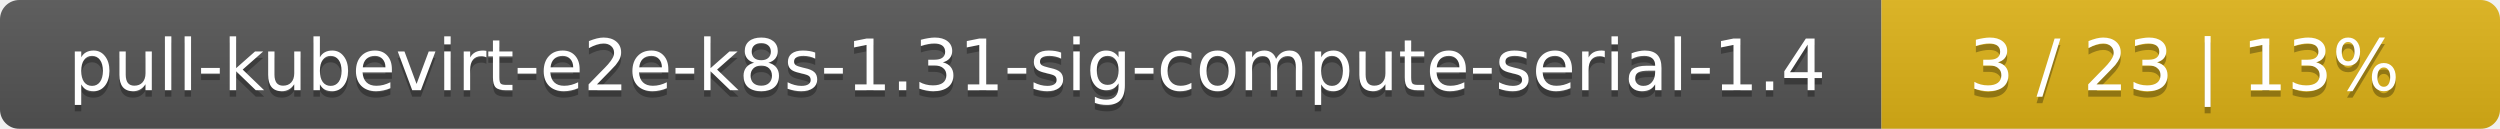
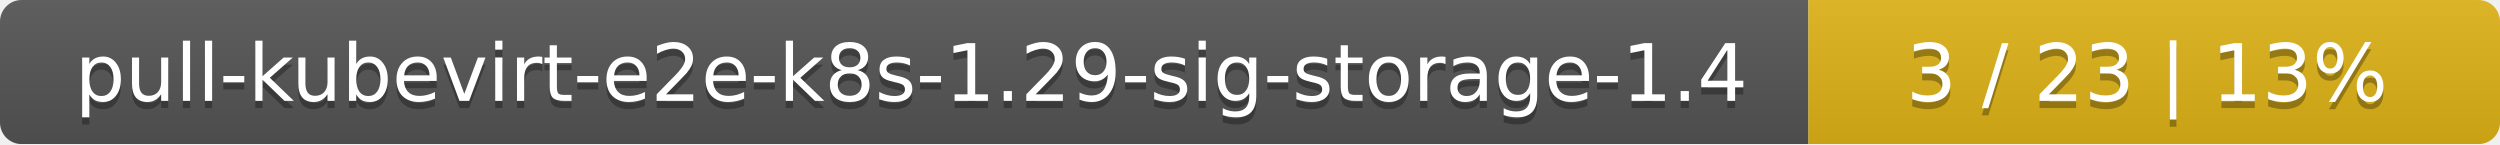
- <svg xmlns="http://www.w3.org/2000/svg" width="388" height="20">
+ <svg xmlns="http://www.w3.org/2000/svg" width="347" height="20">
  <linearGradient id="smooth" x2="0" y2="100%">
    <stop offset="0" stop-color="#bbb" stop-opacity=".1" />
    <stop offset="1" stop-opacity=".1" />
  </linearGradient>
  <mask id="round">
-     <rect width="388" height="20" rx="3" fill="#fff" />
+     <rect width="347" height="20" rx="3" fill="#fff" />
  </mask>
  <g mask="url(#round)">
-     <rect width="292" height="20" fill="#555" />
-     <rect x="292" width="96" height="20" fill="#dfb317" />
-     <rect width="388" height="20" fill="url(#smooth)" />
+     <rect width="251" height="20" fill="#555" />
+     <rect x="251" width="96" height="20" fill="#dfb317" />
+     <rect width="347" height="20" fill="url(#smooth)" />
  </g>
  <g fill="#fff" text-anchor="middle" font-family="DejaVu Sans,Verdana,Geneva,sans-serif" font-size="11">
-     <text x="147" y="15" fill="#010101" fill-opacity=".3">pull-kubevirt-e2e-k8s-1.31-sig-compute-serial-1.4</text>
-     <text x="147" y="14">pull-kubevirt-e2e-k8s-1.31-sig-compute-serial-1.4</text>
-     <text x="339" y="15" fill="#010101" fill-opacity=".3">3 / 23    |    13%</text>
-     <text x="339" y="14">3 / 23    |    13%</text>
+     <text x="126.5" y="15" fill="#010101" fill-opacity=".3">pull-kubevirt-e2e-k8s-1.29-sig-storage-1.4</text>
+     <text x="126.5" y="14">pull-kubevirt-e2e-k8s-1.29-sig-storage-1.4</text>
+     <text x="298" y="15" fill="#010101" fill-opacity=".3">3 / 23    |    13%</text>
+     <text x="298" y="14">3 / 23    |    13%</text>
  </g>
</svg>
